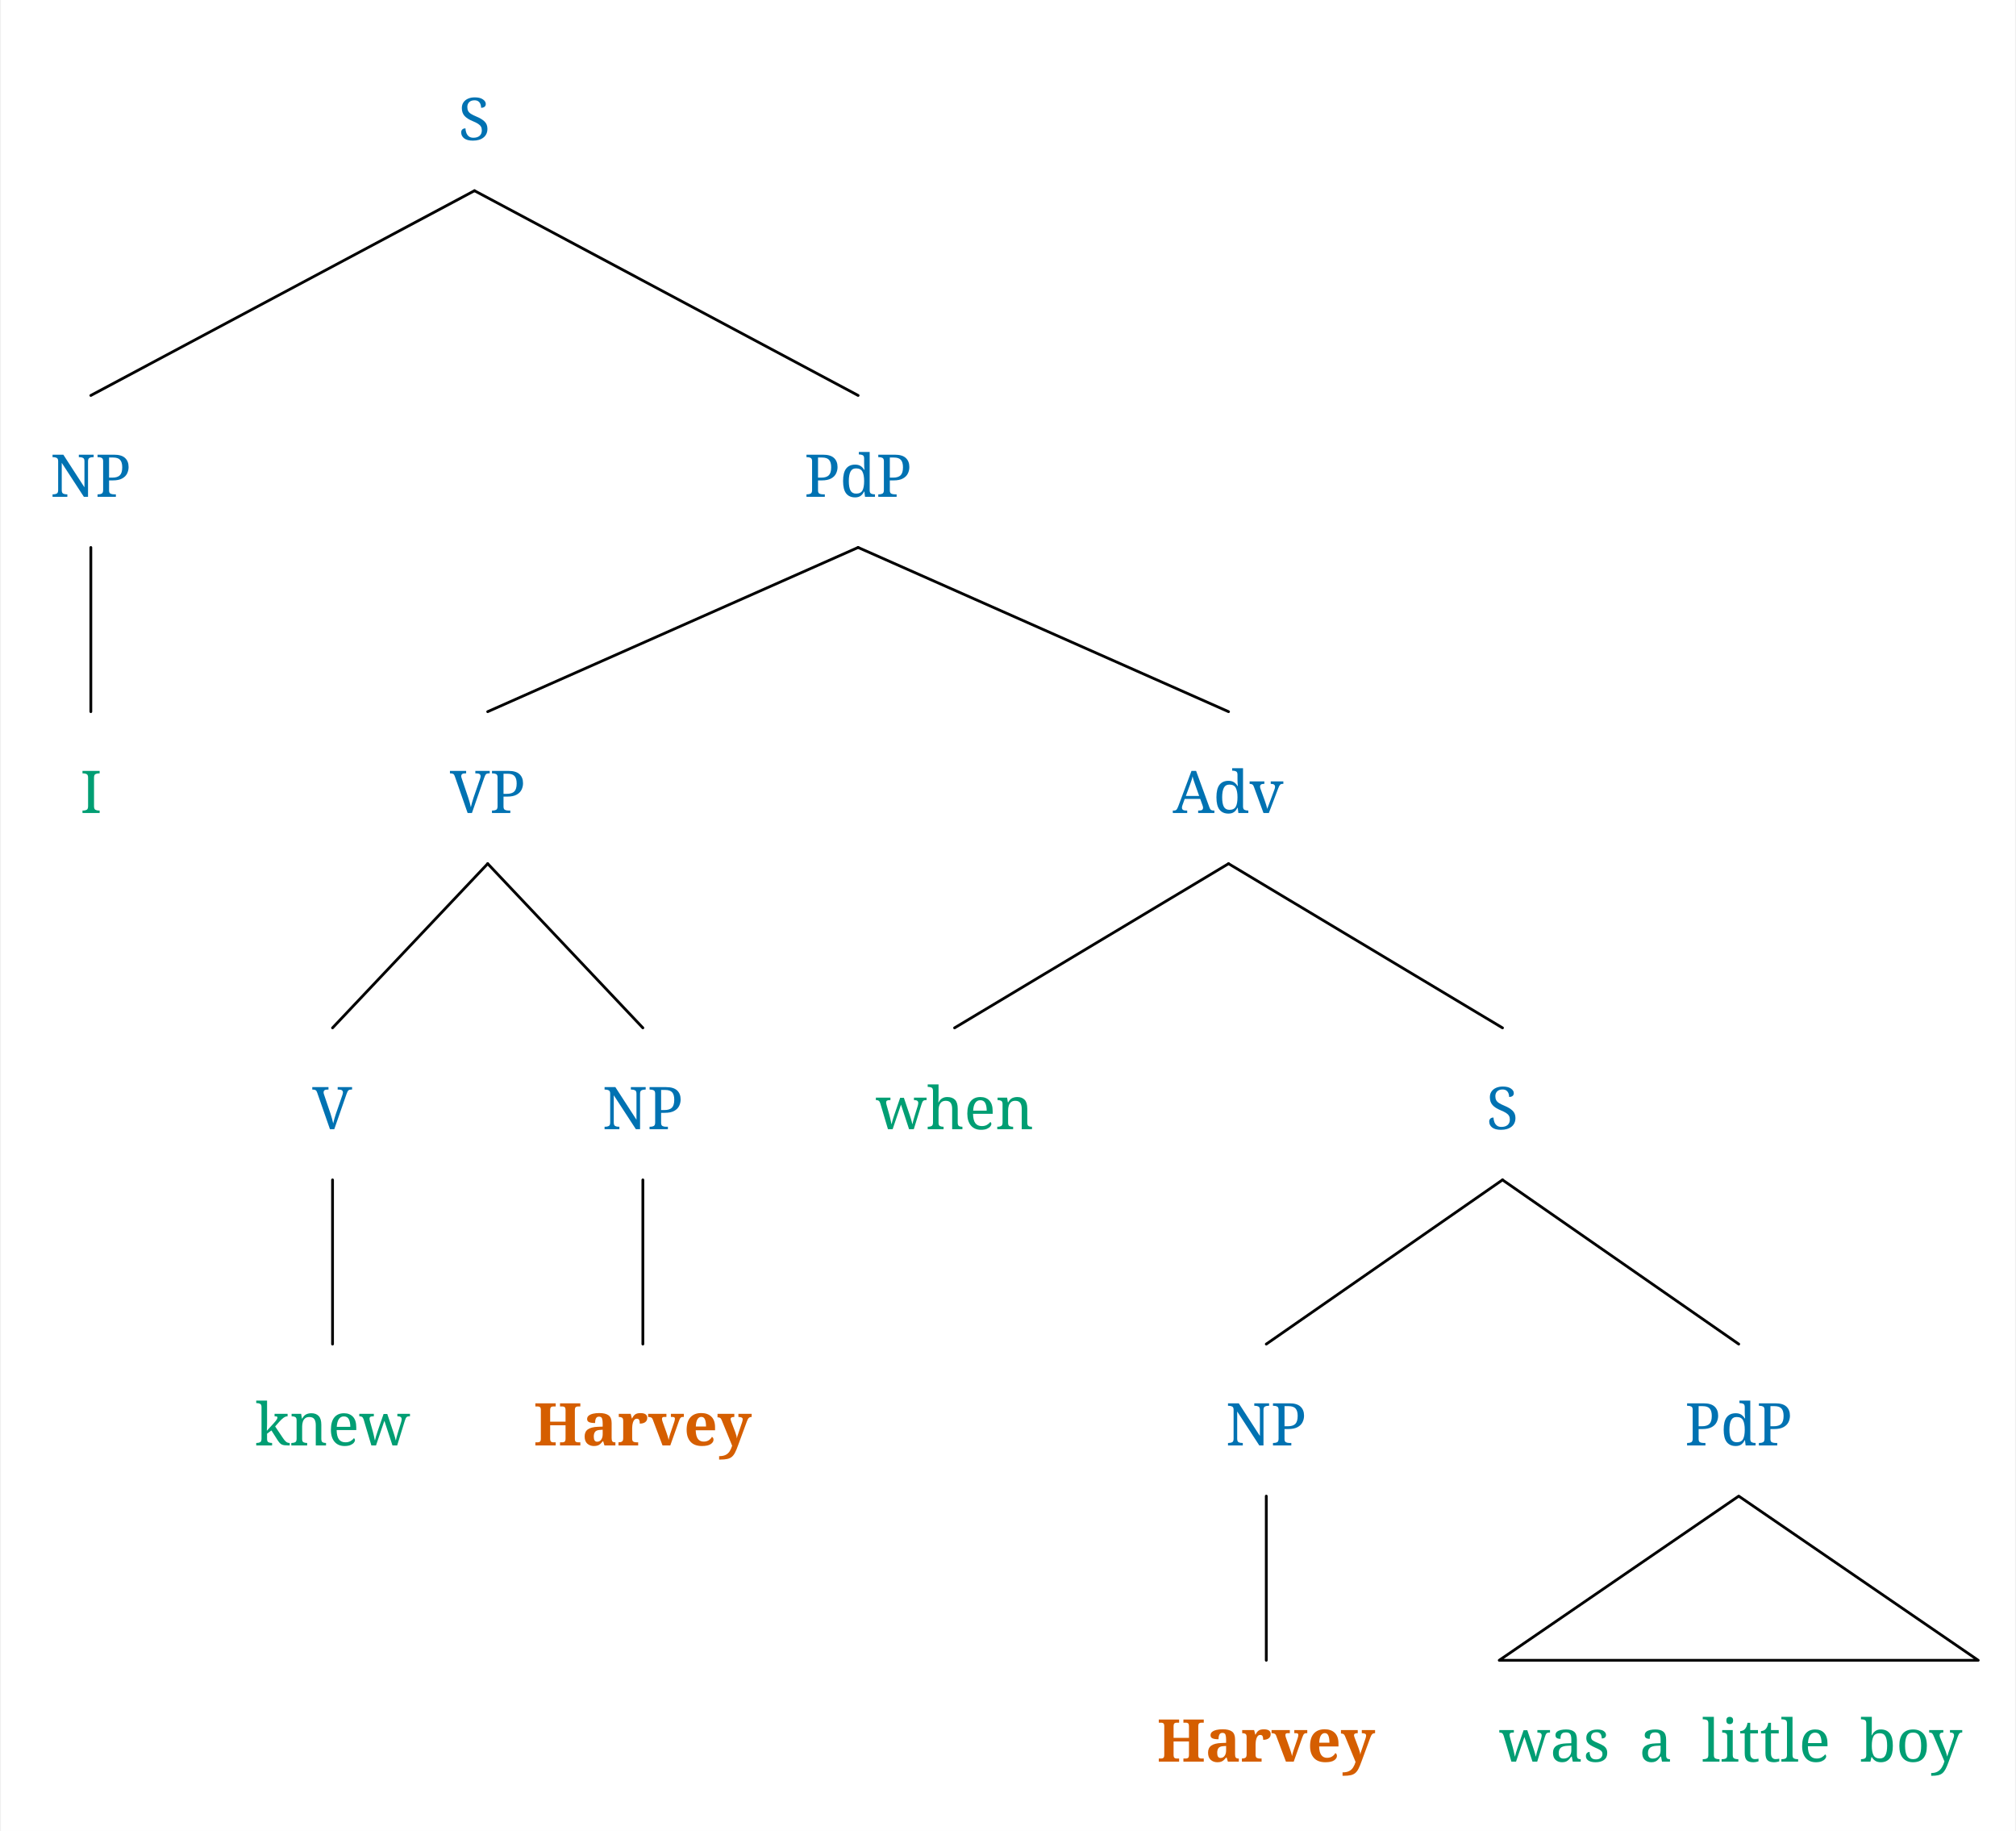
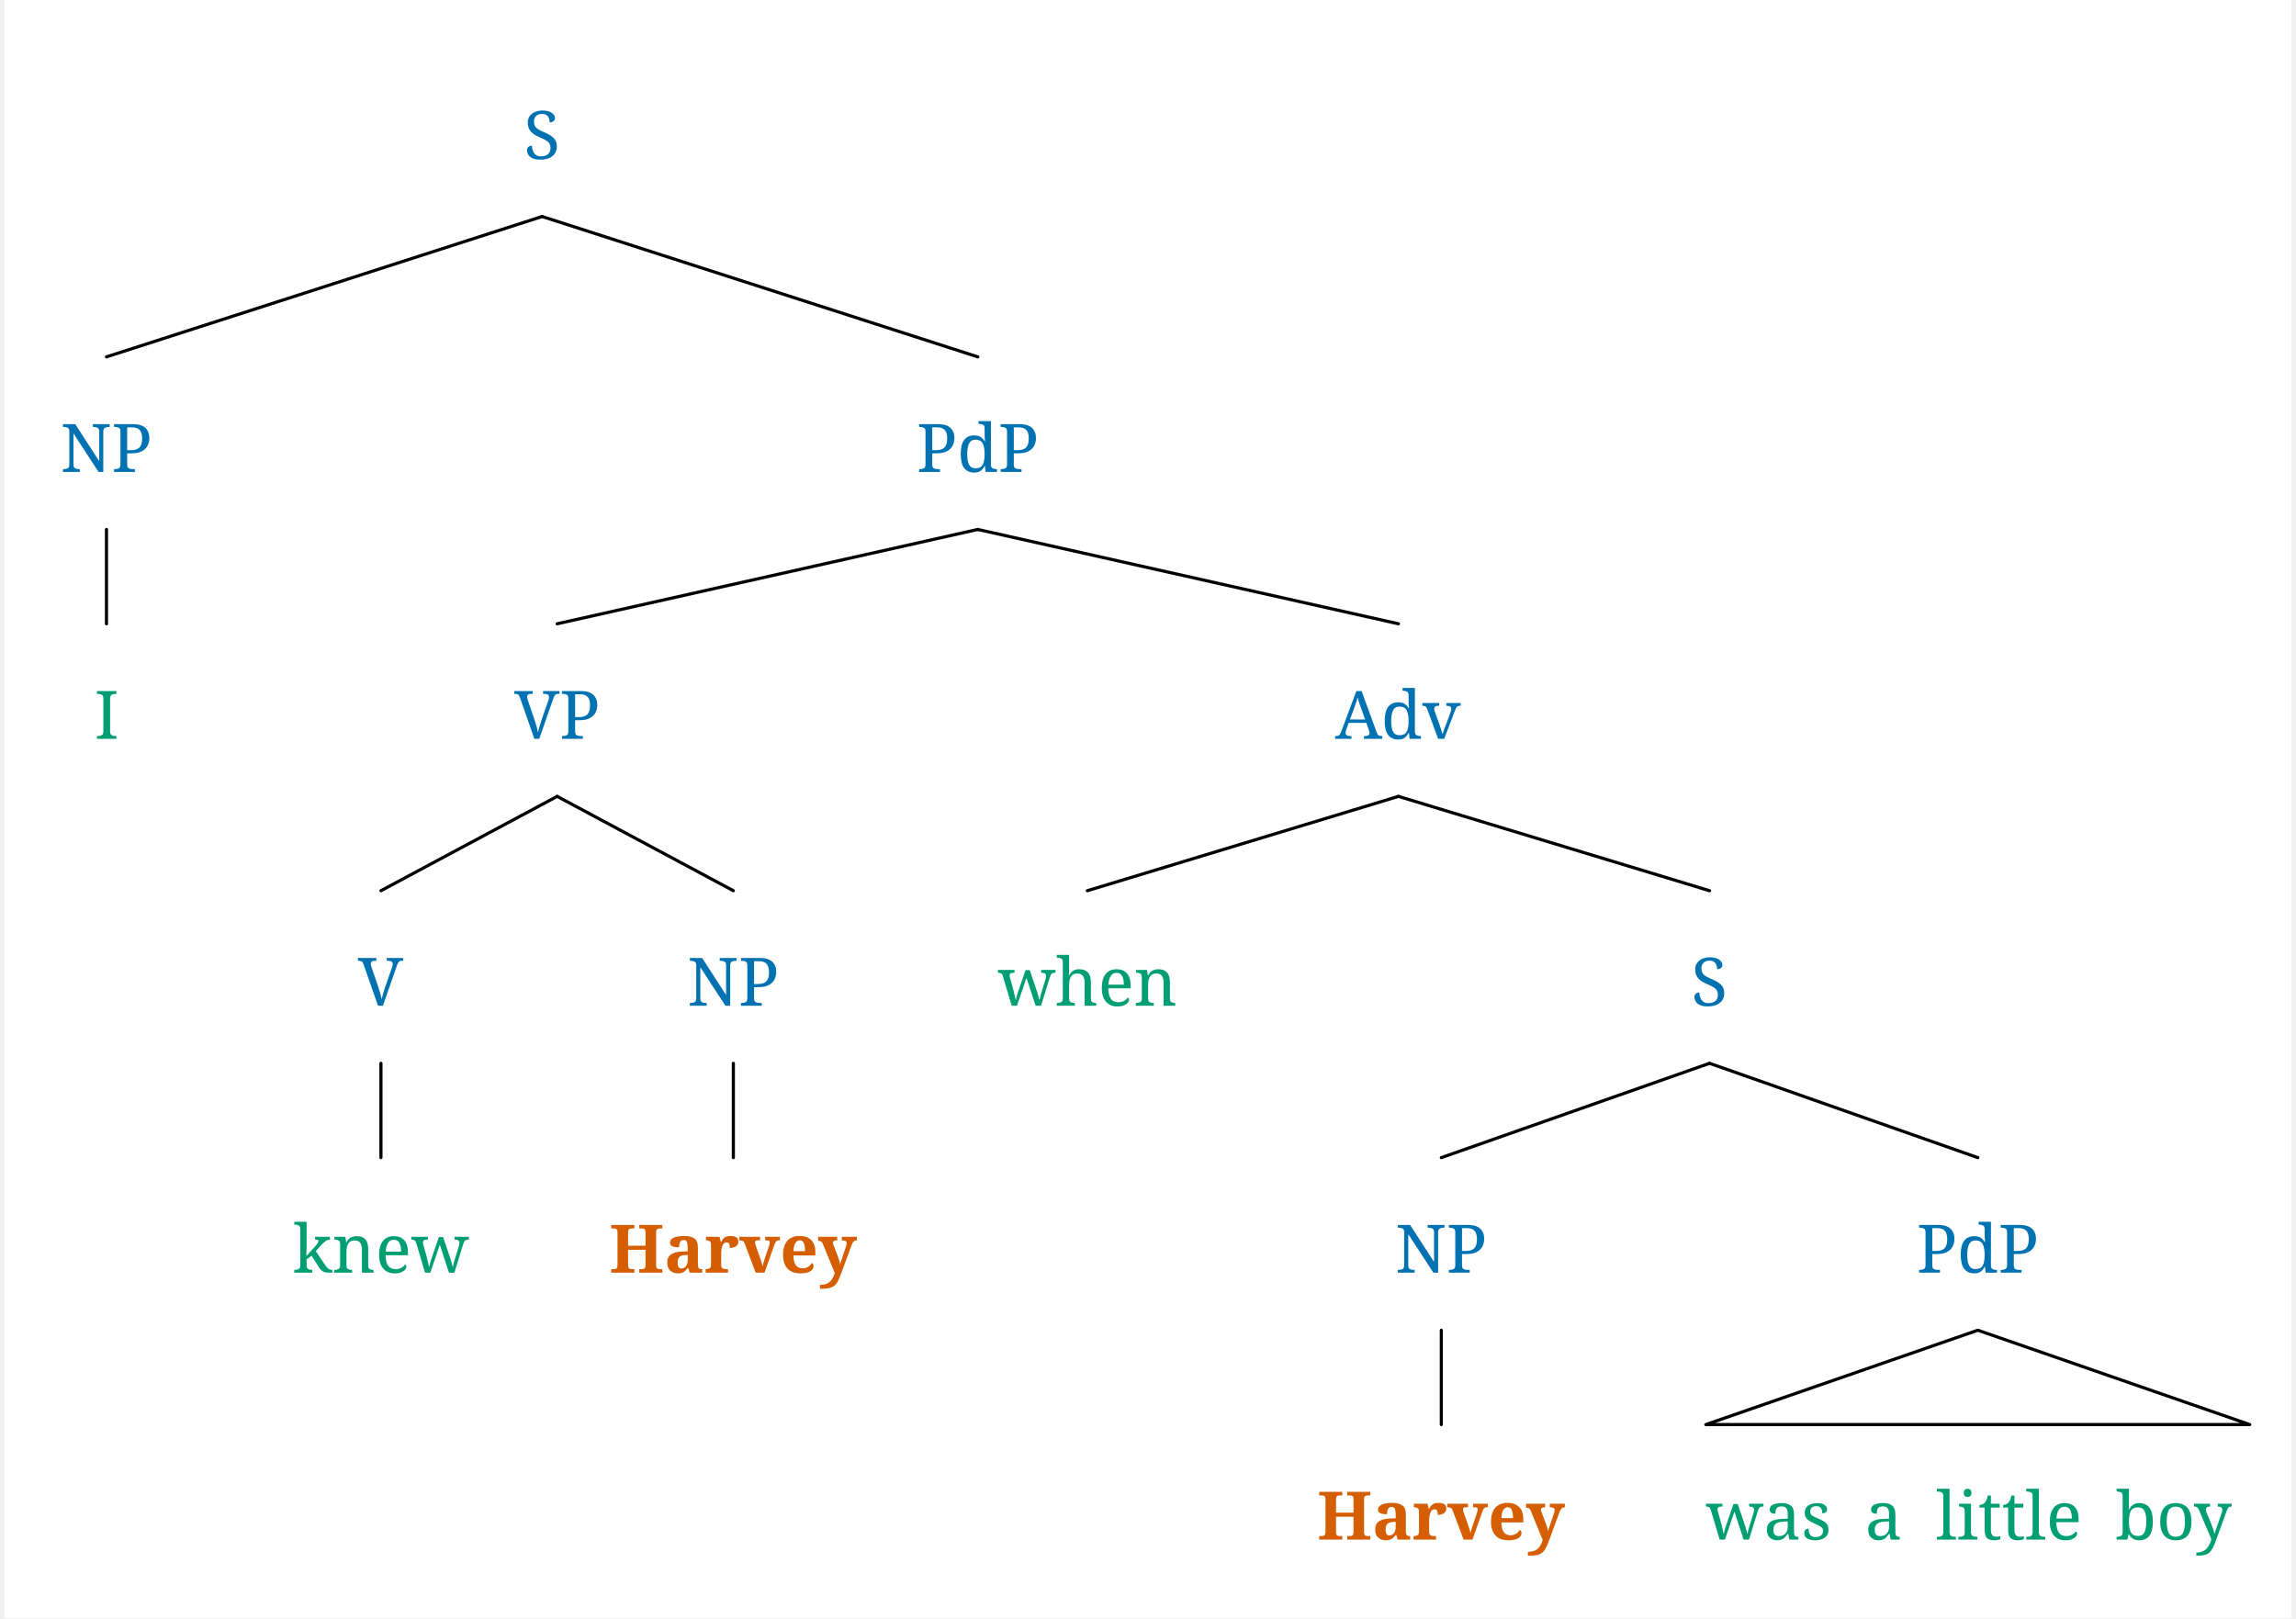
- <svg xmlns="http://www.w3.org/2000/svg" width="2166.6" height="1967.2" viewBox="-20, -20, 2186.6, 1987.2" version="1.1">
+ <svg xmlns="http://www.w3.org/2000/svg" width="2166.6" height="1527.2" viewBox="-20, -20, 2186.6, 1547.2" version="1.1">
  <defs>
    <marker id="arrow" markerUnits="userSpaceOnUse" viewBox="0 0 10 10" refX="10" refY="5" markerWidth="33.6" markerHeight="33.6" orient="auto">
      <path d="M 0 0 L 10 5 L 0 10" fill="#CC79A7" />
    </marker>
    <marker id="arrowBackward" markerUnits="userSpaceOnUse" viewBox="0 0 10 10" refX="5" refY="5" markerWidth="33.6" markerHeight="33.6" orient="auto">
      <path d="M 0 0 L 10 5 L 0 10 z" fill="#CC79A7" />
    </marker>
    <marker id="arrowForward" markerUnits="userSpaceOnUse" viewBox="0 0 10 10" refX="5" refY="5" markerWidth="33.6" markerHeight="33.6" orient="auto">
      <path d="M 10 0 L 0 5 L 10 10 z" fill="#CC79A7" />
    </marker>
    <marker id="arrowBothways" markerUnits="userSpaceOnUse" viewBox="0 0 30 10" refX="15" refY="5" markerWidth="100.8" markerHeight="33.6" orient="auto">
      <path d="M 0 5 L 10 0 L 10 5 L 20 5 L 20 0 L 30 5 L 20 10 L 20 5 L 10 5 L 10 10 z" fill="#CC79A7" />
    </marker>
    <pattern id="hatchBlack" x="10" y="10" width="10" height="10" patternUnits="userSpaceOnUse" patternTransform="rotate(45)">
      <line x1="0" y="0" x2="0" y2="10" stroke="black" stroke-width="4" />
    </pattern>
    <pattern id="hatchForNode" x="10" y="10" width="10" height="10" patternUnits="userSpaceOnUse" patternTransform="rotate(45)">
      <line x1="0" y="0" x2="0" y2="10" stroke="#0072B2" stroke-width="4" />
    </pattern>
    <pattern id="hatchForLeaf" x="10" y="10" width="10" height="10" patternUnits="userSpaceOnUse" patternTransform="rotate(45)">
      <line x1="0" y="0" x2="0" y2="10" stroke="#009E73" stroke-width="4" />
    </pattern>
  </defs>
-   <rect x="-20" y="-20" width="2186.6" height="1987.2" stroke="none" fill="white" />"
+   <rect x="-20" y="-20" width="2186.6" height="1547.2" stroke="none" fill="white" />"
<text white-space="pre" alignment-baseline="text-top" style="fill: #0072B2; font-size: 64px;" x="476.594" y="132.0">
    <tspan x="476.594" y="132.0" style="" text-decoration="" font-family="'Noto Serif', 'Noto Serif JP', OpenMoji, 'OpenMoji Color', 'OpenMoji Black', serif">S</tspan>
  </text>
-   <text white-space="pre" alignment-baseline="text-top" style="fill: #0072B2; font-size: 64px;" x="33.6" y="519.2">
-     <tspan x="33.6" y="519.2" style="" text-decoration="" font-family="'Noto Serif', 'Noto Serif JP', OpenMoji, 'OpenMoji Color', 'OpenMoji Black', serif">NP</tspan>
+   <text white-space="pre" alignment-baseline="text-top" style="fill: #0072B2; font-size: 64px;" x="33.6" y="431.2">
+     <tspan x="33.6" y="431.2" style="" text-decoration="" font-family="'Noto Serif', 'Noto Serif JP', OpenMoji, 'OpenMoji Color', 'OpenMoji Black', serif">NP</tspan>
  </text>
-   <text white-space="pre" alignment-baseline="text-top" style="fill: #009E73; font-size: 64px;" x="66.1" y="862.4">
-     <tspan x="66.1" y="862.4" style="" text-decoration="" font-family="'Noto Serif', 'Noto Serif JP', OpenMoji, 'OpenMoji Color', 'OpenMoji Black', serif">I</tspan>
+   <text white-space="pre" alignment-baseline="text-top" style="fill: #009E73; font-size: 64px;" x="66.1" y="686.4">
+     <tspan x="66.1" y="686.4" style="" text-decoration="" font-family="'Noto Serif', 'Noto Serif JP', OpenMoji, 'OpenMoji Color', 'OpenMoji Black', serif">I</tspan>
  </text>
-   <text white-space="pre" alignment-baseline="text-top" style="fill: #0072B2; font-size: 64px;" x="852.087" y="519.2">
-     <tspan x="852.087" y="519.2" style="" text-decoration="" font-family="'Noto Serif', 'Noto Serif JP', OpenMoji, 'OpenMoji Color', 'OpenMoji Black', serif">PdP</tspan>
+   <text white-space="pre" alignment-baseline="text-top" style="fill: #0072B2; font-size: 64px;" x="852.087" y="431.2">
+     <tspan x="852.087" y="431.2" style="" text-decoration="" font-family="'Noto Serif', 'Noto Serif JP', OpenMoji, 'OpenMoji Color', 'OpenMoji Black', serif">PdP</tspan>
  </text>
-   <text white-space="pre" alignment-baseline="text-top" style="fill: #0072B2; font-size: 64px;" x="467.45" y="862.4">
-     <tspan x="467.45" y="862.4" style="" text-decoration="" font-family="'Noto Serif', 'Noto Serif JP', OpenMoji, 'OpenMoji Color', 'OpenMoji Black', serif">VP</tspan>
+   <text white-space="pre" alignment-baseline="text-top" style="fill: #0072B2; font-size: 64px;" x="467.45" y="686.4">
+     <tspan x="467.45" y="686.4" style="" text-decoration="" font-family="'Noto Serif', 'Noto Serif JP', OpenMoji, 'OpenMoji Color', 'OpenMoji Black', serif">VP</tspan>
  </text>
-   <text white-space="pre" alignment-baseline="text-top" style="fill: #0072B2; font-size: 64px;" x="318" y="1205.6">
-     <tspan x="318" y="1205.6" style="" text-decoration="" font-family="'Noto Serif', 'Noto Serif JP', OpenMoji, 'OpenMoji Color', 'OpenMoji Black', serif">V</tspan>
+   <text white-space="pre" alignment-baseline="text-top" style="fill: #0072B2; font-size: 64px;" x="318" y="941.6">
+     <tspan x="318" y="941.6" style="" text-decoration="" font-family="'Noto Serif', 'Noto Serif JP', OpenMoji, 'OpenMoji Color', 'OpenMoji Black', serif">V</tspan>
  </text>
-   <text white-space="pre" alignment-baseline="text-top" style="fill: #009E73; font-size: 64px;" x="256" y="1548.8">
-     <tspan x="256" y="1548.8" style="" text-decoration="" font-family="'Noto Serif', 'Noto Serif JP', OpenMoji, 'OpenMoji Color', 'OpenMoji Black', serif">knew</tspan>
+   <text white-space="pre" alignment-baseline="text-top" style="fill: #009E73; font-size: 64px;" x="256" y="1196.8">
+     <tspan x="256" y="1196.8" style="" text-decoration="" font-family="'Noto Serif', 'Noto Serif JP', OpenMoji, 'OpenMoji Color', 'OpenMoji Black', serif">knew</tspan>
  </text>
-   <text white-space="pre" alignment-baseline="text-top" style="fill: #0072B2; font-size: 64px;" x="632.9" y="1205.6">
-     <tspan x="632.9" y="1205.6" style="" text-decoration="" font-family="'Noto Serif', 'Noto Serif JP', OpenMoji, 'OpenMoji Color', 'OpenMoji Black', serif">NP</tspan>
+   <text white-space="pre" alignment-baseline="text-top" style="fill: #0072B2; font-size: 64px;" x="632.9" y="941.6">
+     <tspan x="632.9" y="941.6" style="" text-decoration="" font-family="'Noto Serif', 'Noto Serif JP', OpenMoji, 'OpenMoji Color', 'OpenMoji Black', serif">NP</tspan>
  </text>
-   <text white-space="pre" alignment-baseline="text-top" style="fill: #009E73; font-size: 64px;" x="558.4" y="1548.8">
-     <tspan x="558.4" y="1548.8" style="font-weight: bold; fill: #D55E00; " text-decoration="" font-family="'Noto Serif', 'Noto Serif JP', OpenMoji, 'OpenMoji Color', 'OpenMoji Black', serif">Harvey</tspan>
+   <text white-space="pre" alignment-baseline="text-top" style="fill: #009E73; font-size: 64px;" x="558.4" y="1196.8">
+     <tspan x="558.4" y="1196.8" style="font-weight: bold; fill: #D55E00; " text-decoration="" font-family="'Noto Serif', 'Noto Serif JP', OpenMoji, 'OpenMoji Color', 'OpenMoji Black', serif">Harvey</tspan>
  </text>
-   <text white-space="pre" alignment-baseline="text-top" style="fill: #0072B2; font-size: 64px;" x="1252.225" y="862.4">
-     <tspan x="1252.225" y="862.4" style="" text-decoration="" font-family="'Noto Serif', 'Noto Serif JP', OpenMoji, 'OpenMoji Color', 'OpenMoji Black', serif">Adv</tspan>
+   <text white-space="pre" alignment-baseline="text-top" style="fill: #0072B2; font-size: 64px;" x="1252.225" y="686.4">
+     <tspan x="1252.225" y="686.4" style="" text-decoration="" font-family="'Noto Serif', 'Noto Serif JP', OpenMoji, 'OpenMoji Color', 'OpenMoji Black', serif">Adv</tspan>
  </text>
-   <text white-space="pre" alignment-baseline="text-top" style="fill: #009E73; font-size: 64px;" x="929.8" y="1205.6">
-     <tspan x="929.8" y="1205.6" style="" text-decoration="" font-family="'Noto Serif', 'Noto Serif JP', OpenMoji, 'OpenMoji Color', 'OpenMoji Black', serif">when</tspan>
+   <text white-space="pre" alignment-baseline="text-top" style="fill: #009E73; font-size: 64px;" x="929.8" y="941.6">
+     <tspan x="929.8" y="941.6" style="" text-decoration="" font-family="'Noto Serif', 'Noto Serif JP', OpenMoji, 'OpenMoji Color', 'OpenMoji Black', serif">when</tspan>
  </text>
-   <text white-space="pre" alignment-baseline="text-top" style="fill: #0072B2; font-size: 64px;" x="1592.65" y="1205.6">
-     <tspan x="1592.65" y="1205.6" style="" text-decoration="" font-family="'Noto Serif', 'Noto Serif JP', OpenMoji, 'OpenMoji Color', 'OpenMoji Black', serif">S</tspan>
+   <text white-space="pre" alignment-baseline="text-top" style="fill: #0072B2; font-size: 64px;" x="1592.65" y="941.6">
+     <tspan x="1592.65" y="941.6" style="" text-decoration="" font-family="'Noto Serif', 'Noto Serif JP', OpenMoji, 'OpenMoji Color', 'OpenMoji Black', serif">S</tspan>
  </text>
-   <text white-space="pre" alignment-baseline="text-top" style="fill: #0072B2; font-size: 64px;" x="1309.7" y="1548.8">
-     <tspan x="1309.7" y="1548.8" style="" text-decoration="" font-family="'Noto Serif', 'Noto Serif JP', OpenMoji, 'OpenMoji Color', 'OpenMoji Black', serif">NP</tspan>
+   <text white-space="pre" alignment-baseline="text-top" style="fill: #0072B2; font-size: 64px;" x="1309.7" y="1196.8">
+     <tspan x="1309.7" y="1196.8" style="" text-decoration="" font-family="'Noto Serif', 'Noto Serif JP', OpenMoji, 'OpenMoji Color', 'OpenMoji Black', serif">NP</tspan>
  </text>
-   <text white-space="pre" alignment-baseline="text-top" style="fill: #009E73; font-size: 64px;" x="1235.2" y="1892.0">
-     <tspan x="1235.2" y="1892.0" style="font-weight: bold; fill: #D55E00; " text-decoration="" font-family="'Noto Serif', 'Noto Serif JP', OpenMoji, 'OpenMoji Color', 'OpenMoji Black', serif">Harvey</tspan>
+   <text white-space="pre" alignment-baseline="text-top" style="fill: #009E73; font-size: 64px;" x="1235.2" y="1452.0">
+     <tspan x="1235.2" y="1452.0" style="font-weight: bold; fill: #D55E00; " text-decoration="" font-family="'Noto Serif', 'Noto Serif JP', OpenMoji, 'OpenMoji Color', 'OpenMoji Black', serif">Harvey</tspan>
  </text>
-   <text white-space="pre" alignment-baseline="text-top" style="fill: #0072B2; font-size: 64px;" x="1808.1" y="1548.8">
-     <tspan x="1808.1" y="1548.8" style="" text-decoration="" font-family="'Noto Serif', 'Noto Serif JP', OpenMoji, 'OpenMoji Color', 'OpenMoji Black', serif">PdP</tspan>
+   <text white-space="pre" alignment-baseline="text-top" style="fill: #0072B2; font-size: 64px;" x="1808.1" y="1196.8">
+     <tspan x="1808.1" y="1196.8" style="" text-decoration="" font-family="'Noto Serif', 'Noto Serif JP', OpenMoji, 'OpenMoji Color', 'OpenMoji Black', serif">PdP</tspan>
  </text>
-   <text white-space="pre" alignment-baseline="text-top" style="fill: #009E73; font-size: 64px;" x="1606.6" y="1892.0">
-     <tspan x="1606.6" y="1892.0" style="" text-decoration="" font-family="'Noto Serif', 'Noto Serif JP', OpenMoji, 'OpenMoji Color', 'OpenMoji Black', serif">was<tspan style="fill:none;">￭</tspan>a<tspan style="fill:none;">￭</tspan>little<tspan style="fill:none;">￭</tspan>boy</tspan>
+   <text white-space="pre" alignment-baseline="text-top" style="fill: #009E73; font-size: 64px;" x="1606.6" y="1452.0">
+     <tspan x="1606.6" y="1452.0" style="" text-decoration="" font-family="'Noto Serif', 'Noto Serif JP', OpenMoji, 'OpenMoji Color', 'OpenMoji Black', serif">was<tspan style="fill:none;">￭</tspan>a<tspan style="fill:none;">￭</tspan>little<tspan style="fill:none;">￭</tspan>boy</tspan>
  </text>
-   <line style="stroke:black; stroke-width:3; stroke-linecap:round;" x1="77.6" y1="409.2" x2="494.094" y2="187.0" />
-   <line style="stroke:black; stroke-width:3; stroke-linecap:round;" x1="910.587" y1="409.2" x2="494.094" y2="187.0" />
-   <line style="stroke:black; stroke-width:3; stroke-linecap:round;" x1="77.6" y1="752.4" x2="77.6" y2="574.2" />
-   <line style="stroke:black; stroke-width:3; stroke-linecap:round;" x1="508.45" y1="752.4" x2="910.587" y2="574.2" />
-   <line style="stroke:black; stroke-width:3; stroke-linecap:round;" x1="1312.725" y1="752.4" x2="910.587" y2="574.2" />
-   <line style="stroke:black; stroke-width:3; stroke-linecap:round;" x1="340" y1="1095.6" x2="508.45" y2="917.4" />
-   <line style="stroke:black; stroke-width:3; stroke-linecap:round;" x1="676.9" y1="1095.6" x2="508.45" y2="917.4" />
-   <line style="stroke:black; stroke-width:3; stroke-linecap:round;" x1="340" y1="1438.8" x2="340" y2="1260.6" />
-   <line style="stroke:black; stroke-width:3; stroke-linecap:round;" x1="676.9" y1="1438.8" x2="676.9" y2="1260.6" />
-   <line style="stroke:black; stroke-width:3; stroke-linecap:round;" x1="1015.3" y1="1095.6" x2="1312.725" y2="917.4" />
-   <line style="stroke:black; stroke-width:3; stroke-linecap:round;" x1="1610.15" y1="1095.6" x2="1312.725" y2="917.4" />
-   <line style="stroke:black; stroke-width:3; stroke-linecap:round;" x1="1353.7" y1="1438.8" x2="1610.15" y2="1260.6" />
-   <line style="stroke:black; stroke-width:3; stroke-linecap:round;" x1="1866.6" y1="1438.8" x2="1610.15" y2="1260.6" />
-   <line style="stroke:black; stroke-width:3; stroke-linecap:round;" x1="1353.7" y1="1782.0" x2="1353.7" y2="1603.8" />
-   <polygon style="fill: none; stroke: black; stroke-width:3; stroke-linejoin:round;" points="1606.6 1782.0 2126.6 1782.0 1866.6 1603.8" />
+   <line style="stroke:black; stroke-width:3; stroke-linecap:round;" x1="77.6" y1="321.2" x2="494.094" y2="187.0" />
+   <line style="stroke:black; stroke-width:3; stroke-linecap:round;" x1="910.587" y1="321.2" x2="494.094" y2="187.0" />
+   <line style="stroke:black; stroke-width:3; stroke-linecap:round;" x1="77.6" y1="576.4" x2="77.6" y2="486.2" />
+   <line style="stroke:black; stroke-width:3; stroke-linecap:round;" x1="508.45" y1="576.4" x2="910.587" y2="486.2" />
+   <line style="stroke:black; stroke-width:3; stroke-linecap:round;" x1="1312.725" y1="576.4" x2="910.587" y2="486.2" />
+   <line style="stroke:black; stroke-width:3; stroke-linecap:round;" x1="340" y1="831.6" x2="508.45" y2="741.4" />
+   <line style="stroke:black; stroke-width:3; stroke-linecap:round;" x1="676.9" y1="831.6" x2="508.45" y2="741.4" />
+   <line style="stroke:black; stroke-width:3; stroke-linecap:round;" x1="340" y1="1086.8" x2="340" y2="996.6" />
+   <line style="stroke:black; stroke-width:3; stroke-linecap:round;" x1="676.9" y1="1086.8" x2="676.9" y2="996.6" />
+   <line style="stroke:black; stroke-width:3; stroke-linecap:round;" x1="1015.3" y1="831.6" x2="1312.725" y2="741.4" />
+   <line style="stroke:black; stroke-width:3; stroke-linecap:round;" x1="1610.15" y1="831.6" x2="1312.725" y2="741.4" />
+   <line style="stroke:black; stroke-width:3; stroke-linecap:round;" x1="1353.7" y1="1086.8" x2="1610.15" y2="996.6" />
+   <line style="stroke:black; stroke-width:3; stroke-linecap:round;" x1="1866.6" y1="1086.8" x2="1610.15" y2="996.6" />
+   <line style="stroke:black; stroke-width:3; stroke-linecap:round;" x1="1353.7" y1="1342.0" x2="1353.7" y2="1251.8" />
+   <polygon style="fill: none; stroke: black; stroke-width:3; stroke-linejoin:round;" points="1606.6 1342.0 2126.6 1342.0 1866.6 1251.8" />
</svg>
